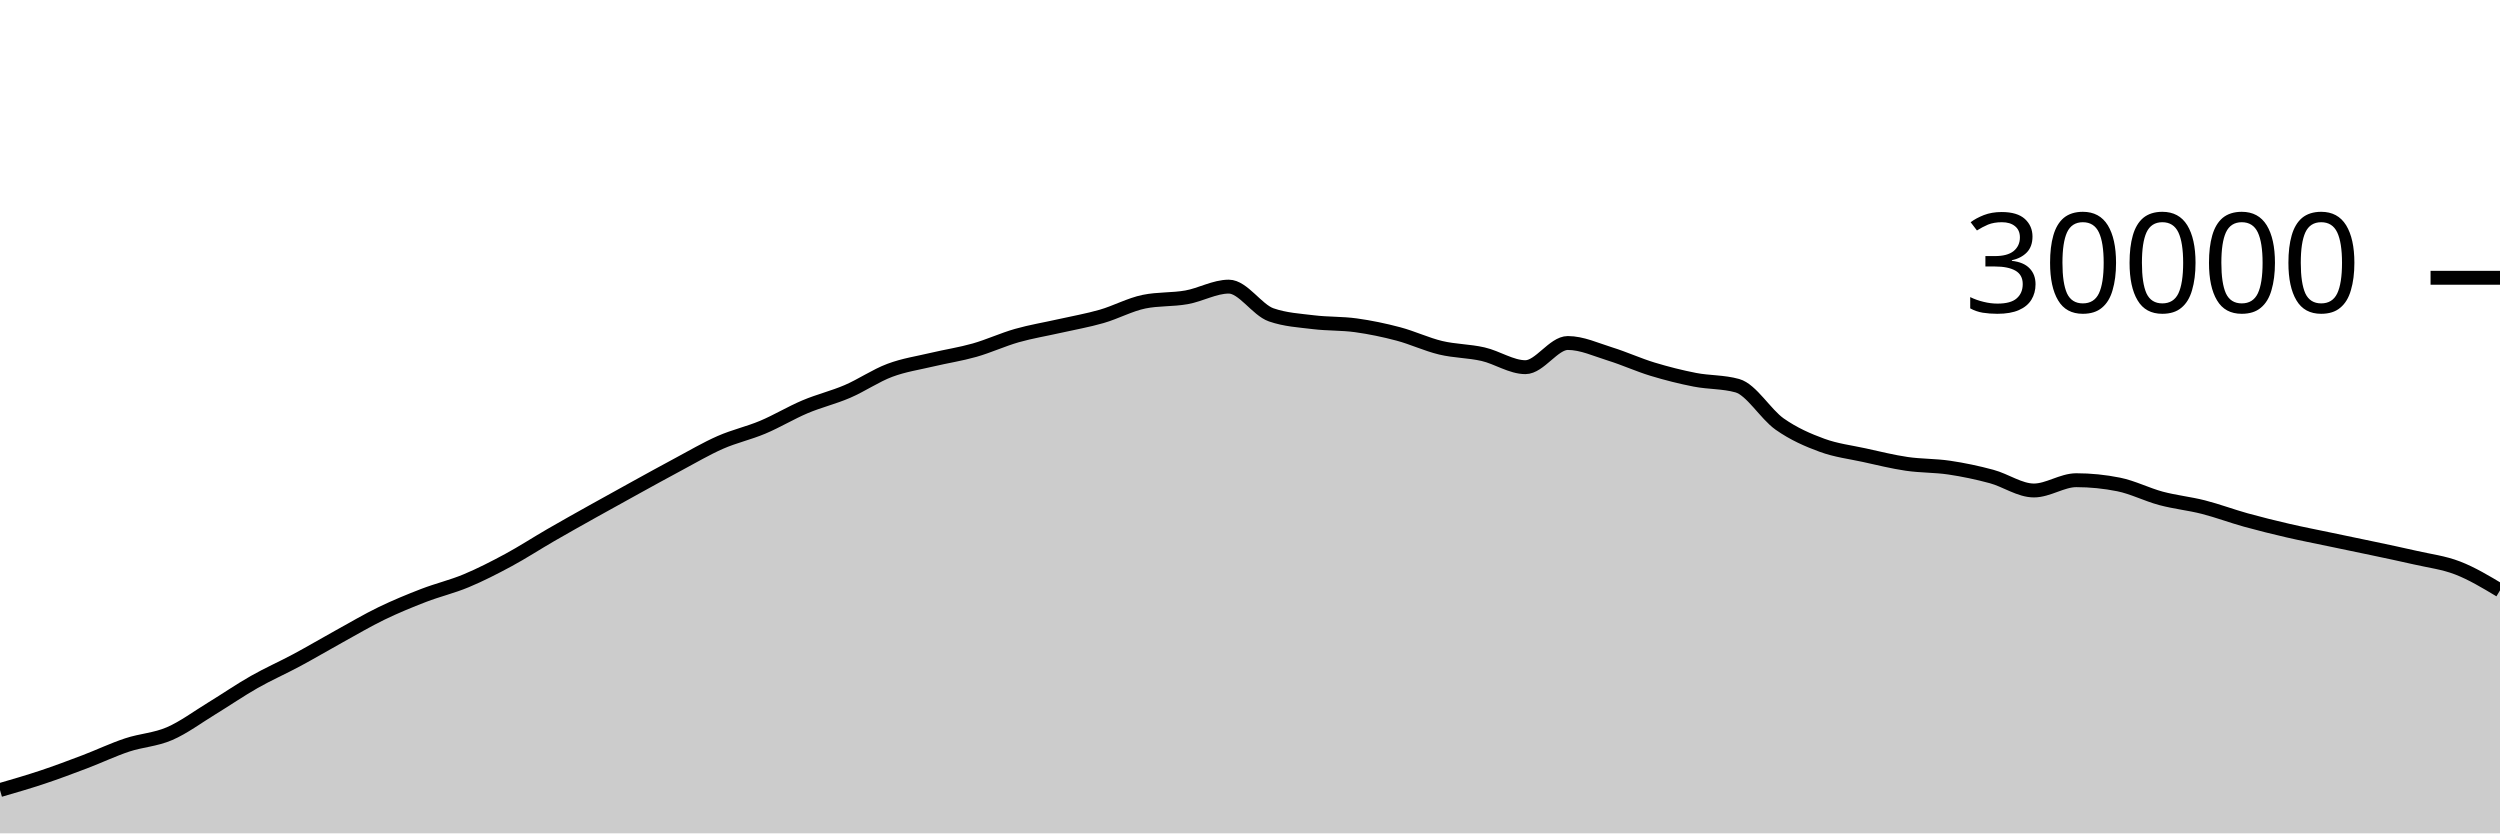
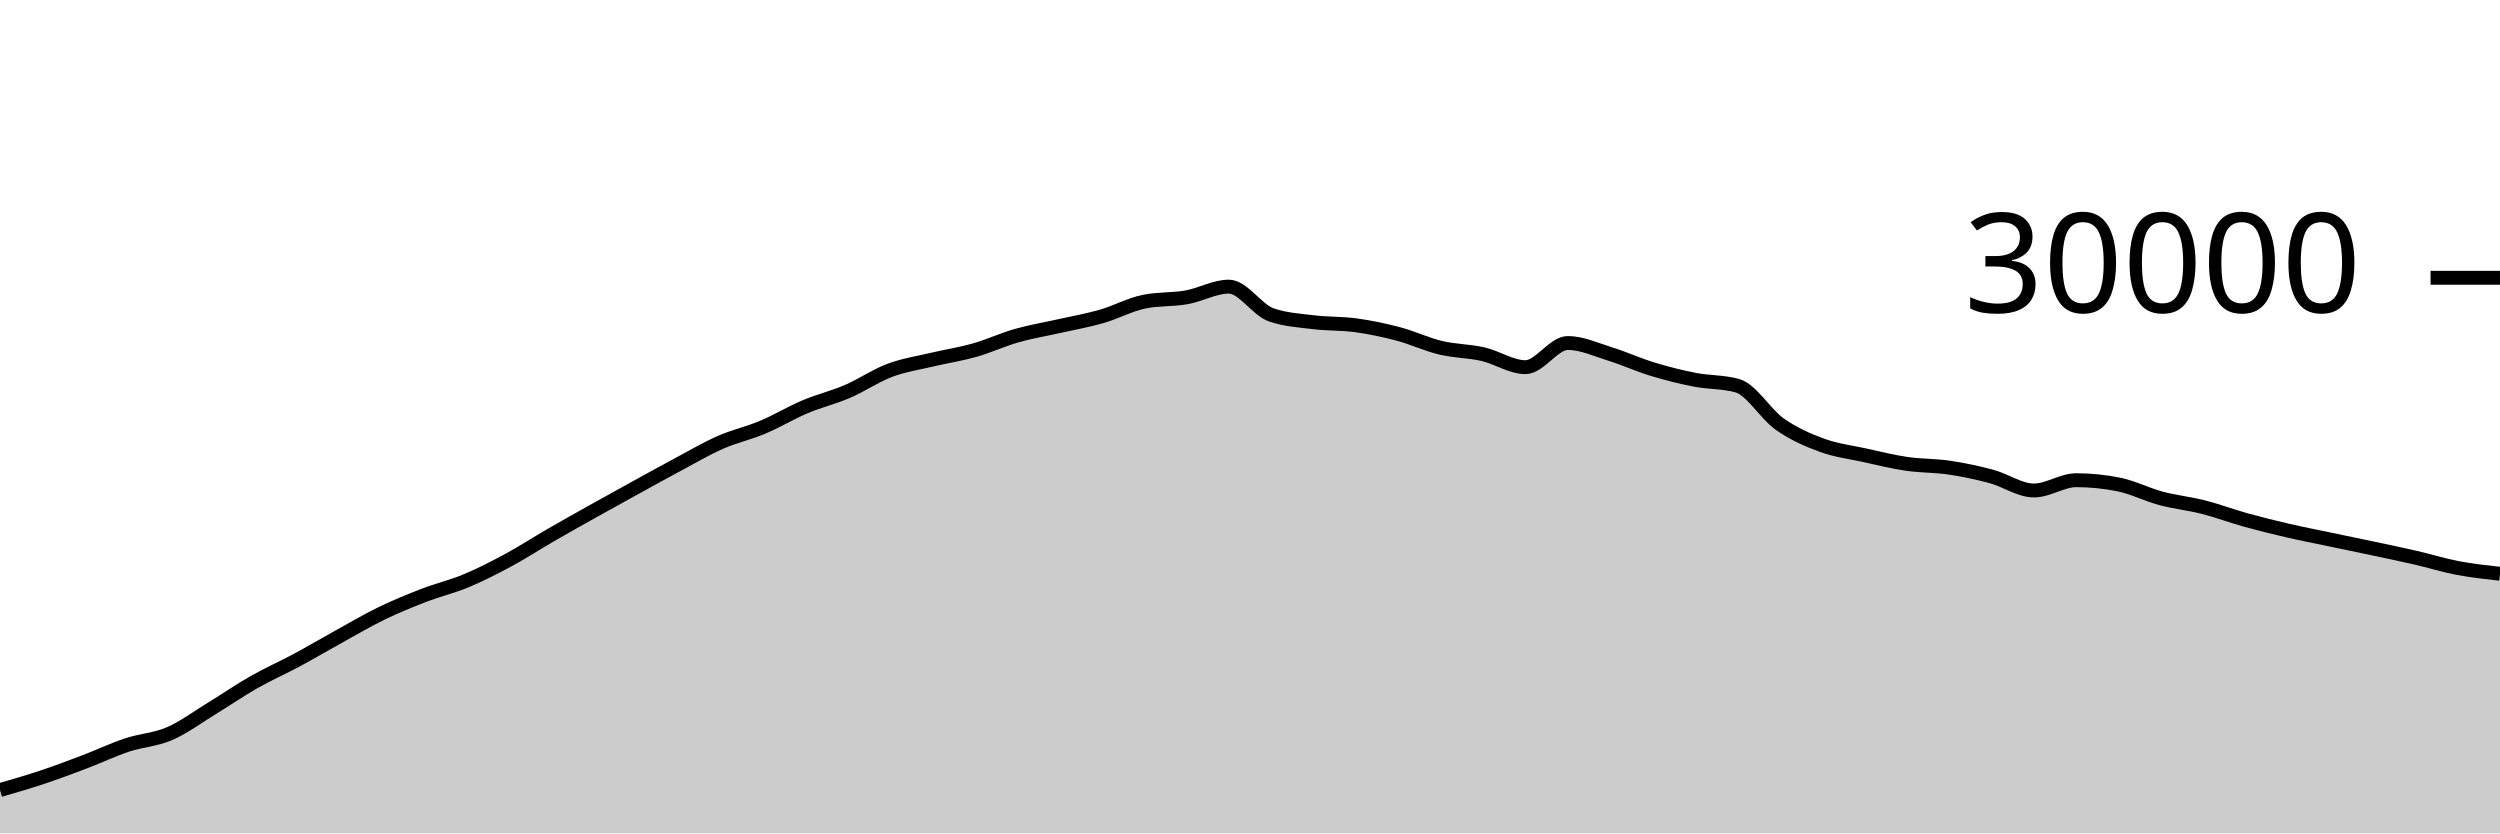
<svg xmlns="http://www.w3.org/2000/svg" viewBox="0 0 180 60">
  <g transform="translate(0,20)">
-     <path class="area" fill="rgba(0, 0, 0, 0.2)" d="M0,36.885C1.017,36.59,2.034,36.295,3.051,35.956C4.068,35.617,5.085,35.236,6.102,34.849C7.119,34.463,8.136,33.976,9.153,33.639C10.169,33.301,11.186,33.263,12.203,32.824C13.22,32.385,14.237,31.623,15.254,31.003C16.271,30.383,17.288,29.682,18.305,29.104C19.322,28.526,20.339,28.082,21.356,27.536C22.373,26.99,23.39,26.388,24.407,25.827C25.424,25.266,26.441,24.664,27.458,24.171C28.475,23.678,29.492,23.26,30.508,22.868C31.525,22.476,32.542,22.241,33.559,21.817C34.576,21.393,35.593,20.873,36.61,20.324C37.627,19.775,38.644,19.112,39.661,18.524C40.678,17.936,41.695,17.368,42.712,16.799C43.729,16.23,44.746,15.669,45.763,15.109C46.78,14.55,47.797,13.985,48.814,13.443C49.831,12.9,50.847,12.3,51.864,11.853C52.881,11.406,53.898,11.189,54.915,10.761C55.932,10.334,56.949,9.716,57.966,9.287C58.983,8.857,60,8.62,61.017,8.183C62.034,7.745,63.051,7.044,64.068,6.663C65.085,6.281,66.102,6.135,67.119,5.893C68.136,5.652,69.153,5.501,70.169,5.212C71.186,4.923,72.203,4.449,73.22,4.16C74.237,3.871,75.254,3.708,76.271,3.477C77.288,3.247,78.305,3.072,79.322,2.779C80.339,2.486,81.356,1.928,82.373,1.72C83.39,1.512,84.407,1.588,85.424,1.408C86.441,1.228,87.458,0.637,88.475,0.637C89.492,0.637,90.508,2.316,91.525,2.669C92.542,3.023,93.559,3.075,94.576,3.2C95.593,3.325,96.61,3.281,97.627,3.421C98.644,3.562,99.661,3.773,100.678,4.043C101.695,4.312,102.712,4.796,103.729,5.039C104.746,5.282,105.763,5.268,106.78,5.501C107.797,5.734,108.814,6.437,109.831,6.437C110.847,6.437,111.864,4.696,112.881,4.696C113.898,4.696,114.915,5.175,115.932,5.489C116.949,5.804,117.966,6.272,118.983,6.581C120,6.89,121.017,7.146,122.034,7.344C123.051,7.542,124.068,7.486,125.085,7.769C126.102,8.053,127.119,9.818,128.136,10.533C129.153,11.248,130.169,11.687,131.186,12.06C132.203,12.433,133.22,12.55,134.237,12.773C135.254,12.996,136.271,13.25,137.288,13.399C138.305,13.548,139.322,13.517,140.339,13.668C141.356,13.819,142.373,14.032,143.39,14.307C144.407,14.581,145.424,15.315,146.441,15.315C147.458,15.315,148.475,14.575,149.492,14.575C150.508,14.575,151.525,14.677,152.542,14.881C153.559,15.086,154.576,15.611,155.593,15.883C156.61,16.155,157.627,16.254,158.644,16.513C159.661,16.773,160.678,17.156,161.695,17.439C162.712,17.721,163.729,17.971,164.746,18.207C165.763,18.442,166.78,18.637,167.797,18.851C168.814,19.064,169.831,19.272,170.847,19.488C171.864,19.704,172.881,19.915,173.898,20.149C174.915,20.384,175.932,20.502,176.949,20.895C177.966,21.288,178.983,21.897,180,22.507L180,40C178.983,40,177.966,40,176.949,40C175.932,40,174.915,40,173.898,40C172.881,40,171.864,40,170.847,40C169.831,40,168.814,40,167.797,40C166.78,40,165.763,40,164.746,40C163.729,40,162.712,40,161.695,40C160.678,40,159.661,40,158.644,40C157.627,40,156.61,40,155.593,40C154.576,40,153.559,40,152.542,40C151.525,40,150.508,40,149.492,40C148.475,40,147.458,40,146.441,40C145.424,40,144.407,40,143.39,40C142.373,40,141.356,40,140.339,40C139.322,40,138.305,40,137.288,40C136.271,40,135.254,40,134.237,40C133.22,40,132.203,40,131.186,40C130.169,40,129.153,40,128.136,40C127.119,40,126.102,40,125.085,40C124.068,40,123.051,40,122.034,40C121.017,40,120,40,118.983,40C117.966,40,116.949,40,115.932,40C114.915,40,113.898,40,112.881,40C111.864,40,110.847,40,109.831,40C108.814,40,107.797,40,106.78,40C105.763,40,104.746,40,103.729,40C102.712,40,101.695,40,100.678,40C99.661,40,98.644,40,97.627,40C96.61,40,95.593,40,94.576,40C93.559,40,92.542,40,91.525,40C90.508,40,89.492,40,88.475,40C87.458,40,86.441,40,85.424,40C84.407,40,83.39,40,82.373,40C81.356,40,80.339,40,79.322,40C78.305,40,77.288,40,76.271,40C75.254,40,74.237,40,73.22,40C72.203,40,71.186,40,70.169,40C69.153,40,68.136,40,67.119,40C66.102,40,65.085,40,64.068,40C63.051,40,62.034,40,61.017,40C60,40,58.983,40,57.966,40C56.949,40,55.932,40,54.915,40C53.898,40,52.881,40,51.864,40C50.847,40,49.831,40,48.814,40C47.797,40,46.78,40,45.763,40C44.746,40,43.729,40,42.712,40C41.695,40,40.678,40,39.661,40C38.644,40,37.627,40,36.61,40C35.593,40,34.576,40,33.559,40C32.542,40,31.525,40,30.508,40C29.492,40,28.475,40,27.458,40C26.441,40,25.424,40,24.407,40C23.39,40,22.373,40,21.356,40C20.339,40,19.322,40,18.305,40C17.288,40,16.271,40,15.254,40C14.237,40,13.22,40,12.203,40C11.186,40,10.169,40,9.153,40C8.136,40,7.119,40,6.102,40C5.085,40,4.068,40,3.051,40C2.034,40,1.017,40,0,40Z" />
-     <path class="line" stroke="black" fill="none" d="M0,36.885C1.017,36.59,2.034,36.295,3.051,35.956C4.068,35.617,5.085,35.236,6.102,34.849C7.119,34.463,8.136,33.976,9.153,33.639C10.169,33.301,11.186,33.263,12.203,32.824C13.22,32.385,14.237,31.623,15.254,31.003C16.271,30.383,17.288,29.682,18.305,29.104C19.322,28.526,20.339,28.082,21.356,27.536C22.373,26.99,23.39,26.388,24.407,25.827C25.424,25.266,26.441,24.664,27.458,24.171C28.475,23.678,29.492,23.26,30.508,22.868C31.525,22.476,32.542,22.241,33.559,21.817C34.576,21.393,35.593,20.873,36.61,20.324C37.627,19.775,38.644,19.112,39.661,18.524C40.678,17.936,41.695,17.368,42.712,16.799C43.729,16.23,44.746,15.669,45.763,15.109C46.78,14.55,47.797,13.985,48.814,13.443C49.831,12.9,50.847,12.3,51.864,11.853C52.881,11.406,53.898,11.189,54.915,10.761C55.932,10.334,56.949,9.716,57.966,9.287C58.983,8.857,60,8.62,61.017,8.183C62.034,7.745,63.051,7.044,64.068,6.663C65.085,6.281,66.102,6.135,67.119,5.893C68.136,5.652,69.153,5.501,70.169,5.212C71.186,4.923,72.203,4.449,73.22,4.16C74.237,3.871,75.254,3.708,76.271,3.477C77.288,3.247,78.305,3.072,79.322,2.779C80.339,2.486,81.356,1.928,82.373,1.72C83.39,1.512,84.407,1.588,85.424,1.408C86.441,1.228,87.458,0.637,88.475,0.637C89.492,0.637,90.508,2.316,91.525,2.669C92.542,3.023,93.559,3.075,94.576,3.2C95.593,3.325,96.61,3.281,97.627,3.421C98.644,3.562,99.661,3.773,100.678,4.043C101.695,4.312,102.712,4.796,103.729,5.039C104.746,5.282,105.763,5.268,106.78,5.501C107.797,5.734,108.814,6.437,109.831,6.437C110.847,6.437,111.864,4.696,112.881,4.696C113.898,4.696,114.915,5.175,115.932,5.489C116.949,5.804,117.966,6.272,118.983,6.581C120,6.89,121.017,7.146,122.034,7.344C123.051,7.542,124.068,7.486,125.085,7.769C126.102,8.053,127.119,9.818,128.136,10.533C129.153,11.248,130.169,11.687,131.186,12.06C132.203,12.433,133.22,12.55,134.237,12.773C135.254,12.996,136.271,13.25,137.288,13.399C138.305,13.548,139.322,13.517,140.339,13.668C141.356,13.819,142.373,14.032,143.39,14.307C144.407,14.581,145.424,15.315,146.441,15.315C147.458,15.315,148.475,14.575,149.492,14.575C150.508,14.575,151.525,14.677,152.542,14.881C153.559,15.086,154.576,15.611,155.593,15.883C156.61,16.155,157.627,16.254,158.644,16.513C159.661,16.773,160.678,17.156,161.695,17.439C162.712,17.721,163.729,17.971,164.746,18.207C165.763,18.442,166.78,18.637,167.797,18.851C168.814,19.064,169.831,19.272,170.847,19.488C171.864,19.704,172.881,19.915,173.898,20.149C174.915,20.384,175.932,20.502,176.949,20.895C177.966,21.288,178.983,21.897,180,22.507" />
+     <path class="area" fill="rgba(0, 0, 0, 0.2)" d="M0,36.885C1.017,36.59,2.034,36.295,3.051,35.956C4.068,35.617,5.085,35.236,6.102,34.849C7.119,34.463,8.136,33.976,9.153,33.639C10.169,33.301,11.186,33.263,12.203,32.824C13.22,32.385,14.237,31.623,15.254,31.003C16.271,30.383,17.288,29.682,18.305,29.104C19.322,28.526,20.339,28.082,21.356,27.536C22.373,26.99,23.39,26.388,24.407,25.827C25.424,25.266,26.441,24.664,27.458,24.171C28.475,23.678,29.492,23.26,30.508,22.868C31.525,22.476,32.542,22.241,33.559,21.817C34.576,21.393,35.593,20.873,36.61,20.324C37.627,19.775,38.644,19.112,39.661,18.524C40.678,17.936,41.695,17.368,42.712,16.799C43.729,16.23,44.746,15.669,45.763,15.109C46.78,14.55,47.797,13.985,48.814,13.443C49.831,12.9,50.847,12.3,51.864,11.853C52.881,11.406,53.898,11.189,54.915,10.761C55.932,10.334,56.949,9.716,57.966,9.287C58.983,8.857,60,8.62,61.017,8.183C62.034,7.745,63.051,7.044,64.068,6.663C65.085,6.281,66.102,6.135,67.119,5.893C68.136,5.652,69.153,5.501,70.169,5.212C71.186,4.923,72.203,4.449,73.22,4.16C74.237,3.871,75.254,3.708,76.271,3.477C77.288,3.247,78.305,3.072,79.322,2.779C80.339,2.486,81.356,1.928,82.373,1.72C83.39,1.512,84.407,1.588,85.424,1.408C86.441,1.228,87.458,0.637,88.475,0.637C89.492,0.637,90.508,2.316,91.525,2.669C92.542,3.023,93.559,3.075,94.576,3.2C95.593,3.325,96.61,3.281,97.627,3.421C98.644,3.562,99.661,3.773,100.678,4.043C101.695,4.312,102.712,4.796,103.729,5.039C104.746,5.282,105.763,5.268,106.78,5.501C107.797,5.734,108.814,6.437,109.831,6.437C110.847,6.437,111.864,4.696,112.881,4.696C113.898,4.696,114.915,5.175,115.932,5.489C116.949,5.804,117.966,6.272,118.983,6.581C120,6.89,121.017,7.146,122.034,7.344C123.051,7.542,124.068,7.486,125.085,7.769C126.102,8.053,127.119,9.818,128.136,10.533C129.153,11.248,130.169,11.687,131.186,12.06C132.203,12.433,133.22,12.55,134.237,12.773C135.254,12.996,136.271,13.25,137.288,13.399C138.305,13.548,139.322,13.517,140.339,13.668C141.356,13.819,142.373,14.032,143.39,14.307C144.407,14.581,145.424,15.315,146.441,15.315C147.458,15.315,148.475,14.575,149.492,14.575C150.508,14.575,151.525,14.677,152.542,14.881C153.559,15.086,154.576,15.611,155.593,15.883C156.61,16.155,157.627,16.254,158.644,16.513C159.661,16.773,160.678,17.156,161.695,17.439C162.712,17.721,163.729,17.971,164.746,18.207C165.763,18.442,166.78,18.637,167.797,18.851C168.814,19.064,169.831,19.272,170.847,19.488C171.864,19.704,172.881,19.915,173.898,20.149C174.915,20.384,175.932,20.701,176.949,20.895C177.966,21.089,178.983,21.201,180,21.313L180,40C178.983,40,177.966,40,176.949,40C175.932,40,174.915,40,173.898,40C172.881,40,171.864,40,170.847,40C169.831,40,168.814,40,167.797,40C166.78,40,165.763,40,164.746,40C163.729,40,162.712,40,161.695,40C160.678,40,159.661,40,158.644,40C157.627,40,156.61,40,155.593,40C154.576,40,153.559,40,152.542,40C151.525,40,150.508,40,149.492,40C148.475,40,147.458,40,146.441,40C145.424,40,144.407,40,143.39,40C142.373,40,141.356,40,140.339,40C139.322,40,138.305,40,137.288,40C136.271,40,135.254,40,134.237,40C133.22,40,132.203,40,131.186,40C130.169,40,129.153,40,128.136,40C127.119,40,126.102,40,125.085,40C124.068,40,123.051,40,122.034,40C121.017,40,120,40,118.983,40C117.966,40,116.949,40,115.932,40C114.915,40,113.898,40,112.881,40C111.864,40,110.847,40,109.831,40C108.814,40,107.797,40,106.78,40C105.763,40,104.746,40,103.729,40C102.712,40,101.695,40,100.678,40C99.661,40,98.644,40,97.627,40C96.61,40,95.593,40,94.576,40C93.559,40,92.542,40,91.525,40C90.508,40,89.492,40,88.475,40C87.458,40,86.441,40,85.424,40C84.407,40,83.39,40,82.373,40C81.356,40,80.339,40,79.322,40C78.305,40,77.288,40,76.271,40C75.254,40,74.237,40,73.22,40C72.203,40,71.186,40,70.169,40C69.153,40,68.136,40,67.119,40C66.102,40,65.085,40,64.068,40C63.051,40,62.034,40,61.017,40C60,40,58.983,40,57.966,40C56.949,40,55.932,40,54.915,40C53.898,40,52.881,40,51.864,40C50.847,40,49.831,40,48.814,40C47.797,40,46.78,40,45.763,40C44.746,40,43.729,40,42.712,40C41.695,40,40.678,40,39.661,40C38.644,40,37.627,40,36.61,40C35.593,40,34.576,40,33.559,40C32.542,40,31.525,40,30.508,40C29.492,40,28.475,40,27.458,40C26.441,40,25.424,40,24.407,40C23.39,40,22.373,40,21.356,40C20.339,40,19.322,40,18.305,40C17.288,40,16.271,40,15.254,40C14.237,40,13.22,40,12.203,40C11.186,40,10.169,40,9.153,40C8.136,40,7.119,40,6.102,40C5.085,40,4.068,40,3.051,40C2.034,40,1.017,40,0,40Z" />
+     <path class="line" stroke="black" fill="none" d="M0,36.885C1.017,36.59,2.034,36.295,3.051,35.956C4.068,35.617,5.085,35.236,6.102,34.849C7.119,34.463,8.136,33.976,9.153,33.639C10.169,33.301,11.186,33.263,12.203,32.824C13.22,32.385,14.237,31.623,15.254,31.003C16.271,30.383,17.288,29.682,18.305,29.104C19.322,28.526,20.339,28.082,21.356,27.536C22.373,26.99,23.39,26.388,24.407,25.827C25.424,25.266,26.441,24.664,27.458,24.171C28.475,23.678,29.492,23.26,30.508,22.868C31.525,22.476,32.542,22.241,33.559,21.817C34.576,21.393,35.593,20.873,36.61,20.324C37.627,19.775,38.644,19.112,39.661,18.524C40.678,17.936,41.695,17.368,42.712,16.799C43.729,16.23,44.746,15.669,45.763,15.109C46.78,14.55,47.797,13.985,48.814,13.443C49.831,12.9,50.847,12.3,51.864,11.853C52.881,11.406,53.898,11.189,54.915,10.761C55.932,10.334,56.949,9.716,57.966,9.287C58.983,8.857,60,8.62,61.017,8.183C62.034,7.745,63.051,7.044,64.068,6.663C65.085,6.281,66.102,6.135,67.119,5.893C68.136,5.652,69.153,5.501,70.169,5.212C71.186,4.923,72.203,4.449,73.22,4.16C74.237,3.871,75.254,3.708,76.271,3.477C77.288,3.247,78.305,3.072,79.322,2.779C80.339,2.486,81.356,1.928,82.373,1.72C83.39,1.512,84.407,1.588,85.424,1.408C86.441,1.228,87.458,0.637,88.475,0.637C89.492,0.637,90.508,2.316,91.525,2.669C92.542,3.023,93.559,3.075,94.576,3.2C95.593,3.325,96.61,3.281,97.627,3.421C98.644,3.562,99.661,3.773,100.678,4.043C101.695,4.312,102.712,4.796,103.729,5.039C104.746,5.282,105.763,5.268,106.78,5.501C107.797,5.734,108.814,6.437,109.831,6.437C110.847,6.437,111.864,4.696,112.881,4.696C113.898,4.696,114.915,5.175,115.932,5.489C116.949,5.804,117.966,6.272,118.983,6.581C120,6.89,121.017,7.146,122.034,7.344C123.051,7.542,124.068,7.486,125.085,7.769C126.102,8.053,127.119,9.818,128.136,10.533C129.153,11.248,130.169,11.687,131.186,12.06C132.203,12.433,133.22,12.55,134.237,12.773C135.254,12.996,136.271,13.25,137.288,13.399C138.305,13.548,139.322,13.517,140.339,13.668C141.356,13.819,142.373,14.032,143.39,14.307C144.407,14.581,145.424,15.315,146.441,15.315C147.458,15.315,148.475,14.575,149.492,14.575C150.508,14.575,151.525,14.677,152.542,14.881C153.559,15.086,154.576,15.611,155.593,15.883C156.61,16.155,157.627,16.254,158.644,16.513C159.661,16.773,160.678,17.156,161.695,17.439C162.712,17.721,163.729,17.971,164.746,18.207C165.763,18.442,166.78,18.637,167.797,18.851C168.814,19.064,169.831,19.272,170.847,19.488C171.864,19.704,172.881,19.915,173.898,20.149C174.915,20.384,175.932,20.701,176.949,20.895C177.966,21.089,178.983,21.201,180,21.313" />
    <path class="axis-ceiling" stroke-width="1" stroke="black" fill="none" d="M175,0L180,0" />
    <text class="axis-ceiling-label" font-family="sans-serif" text-anchor="end" font-size="10px" x="170" y="2.5">30000</text>
  </g>
</svg>
